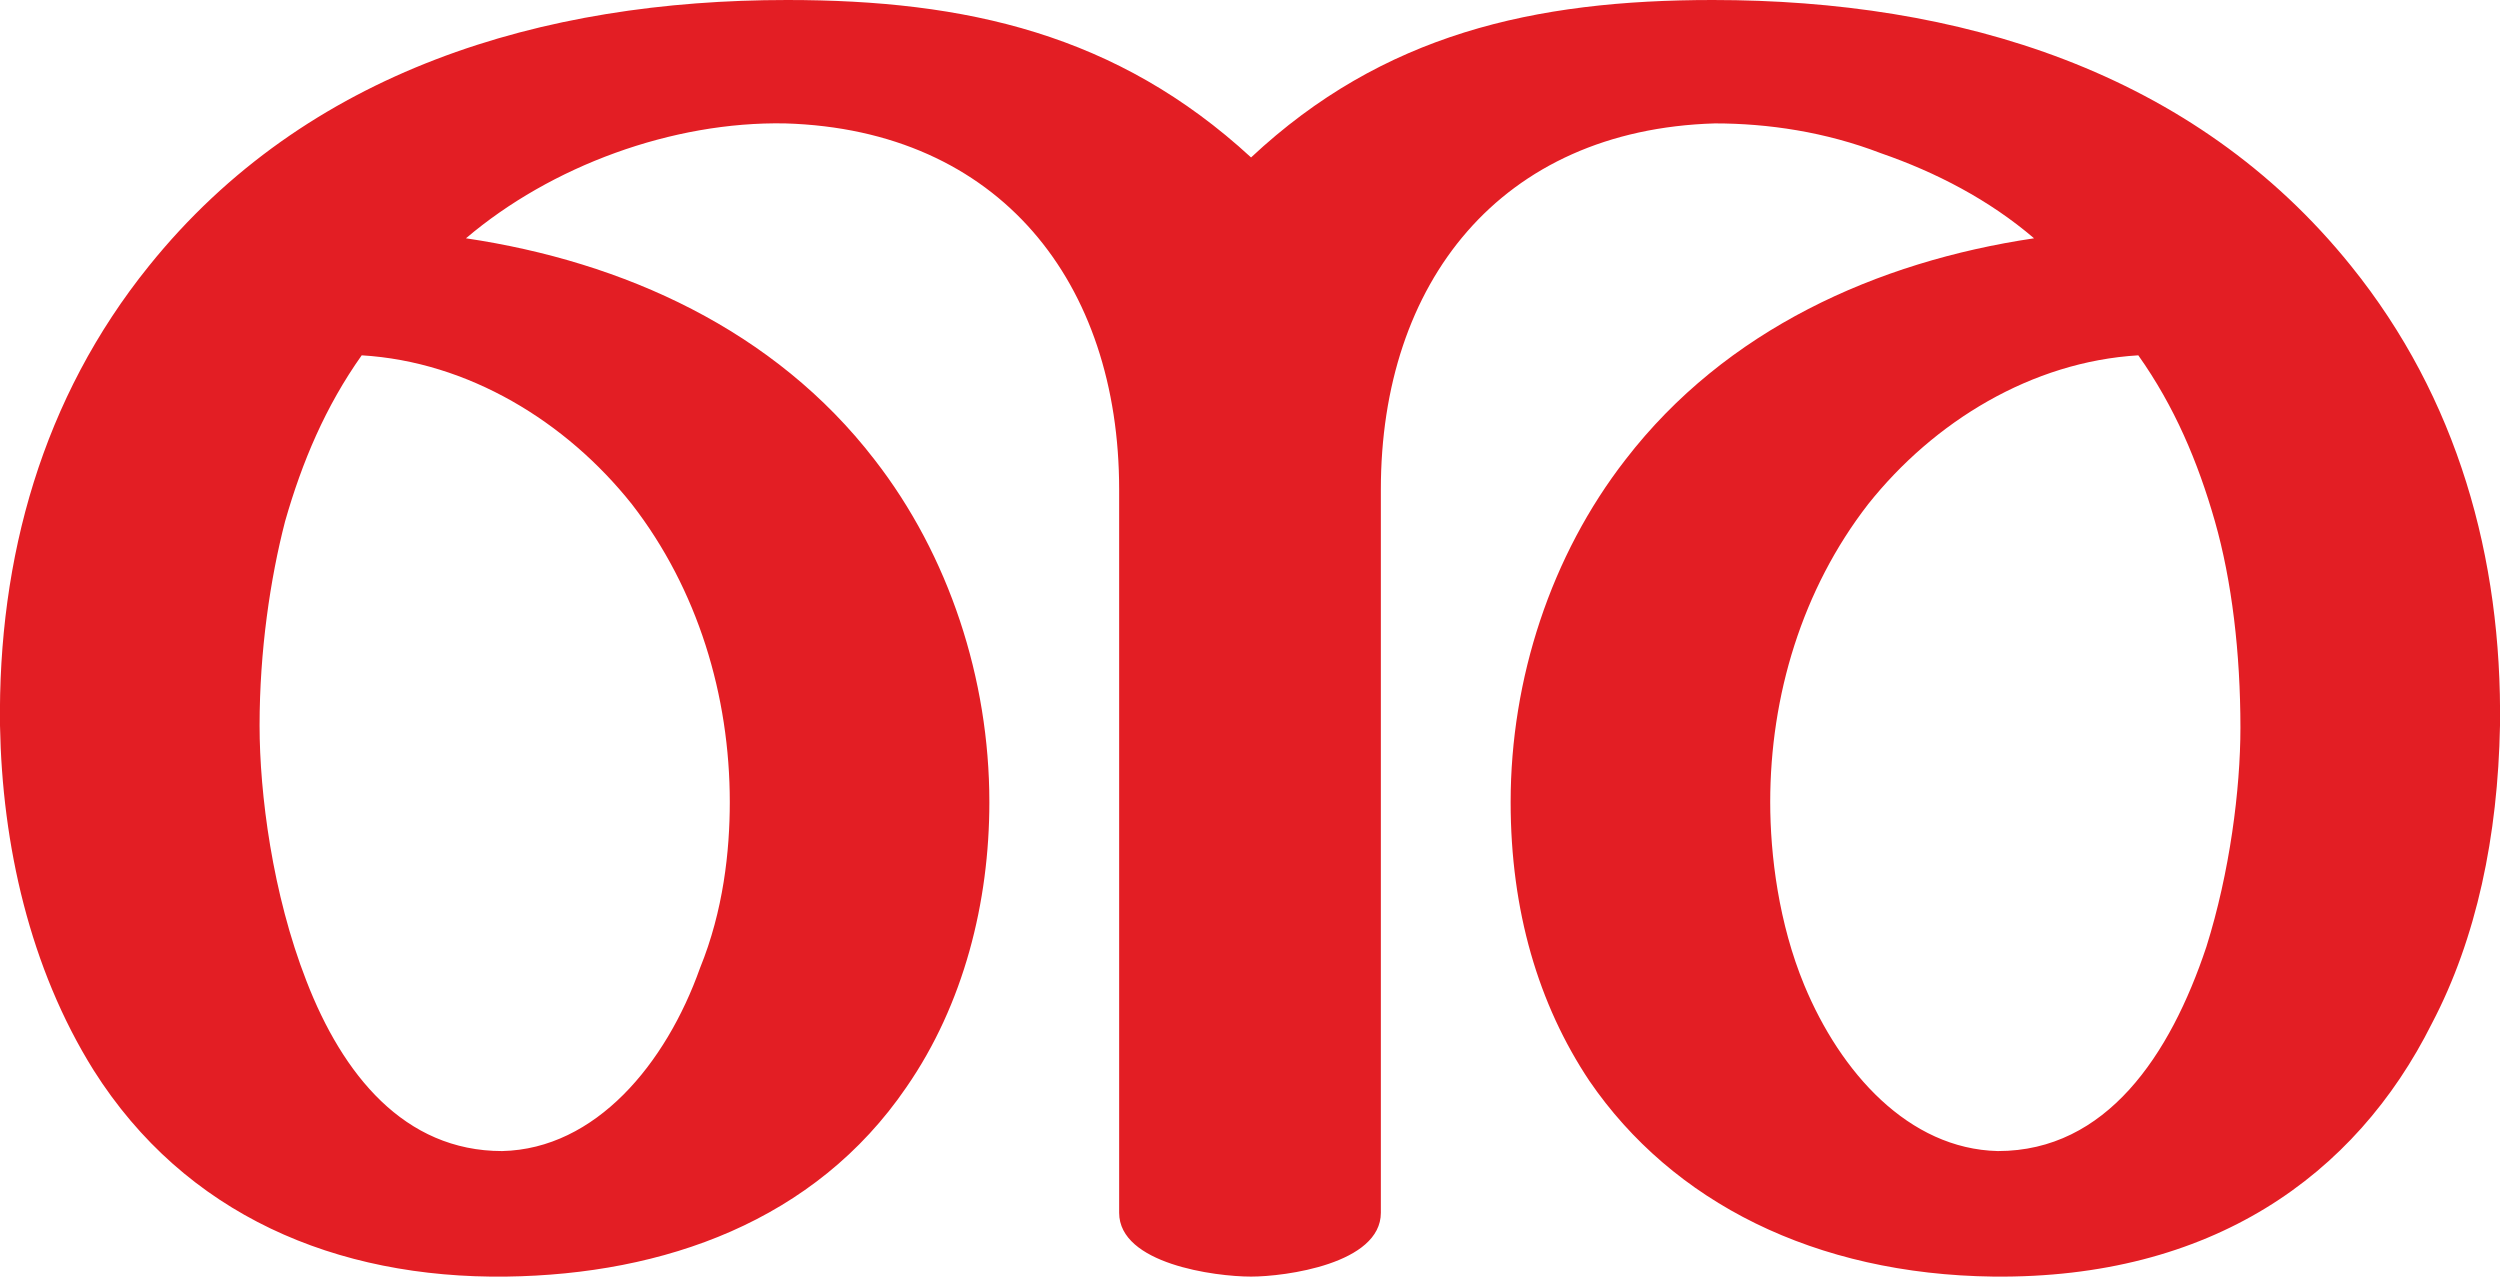
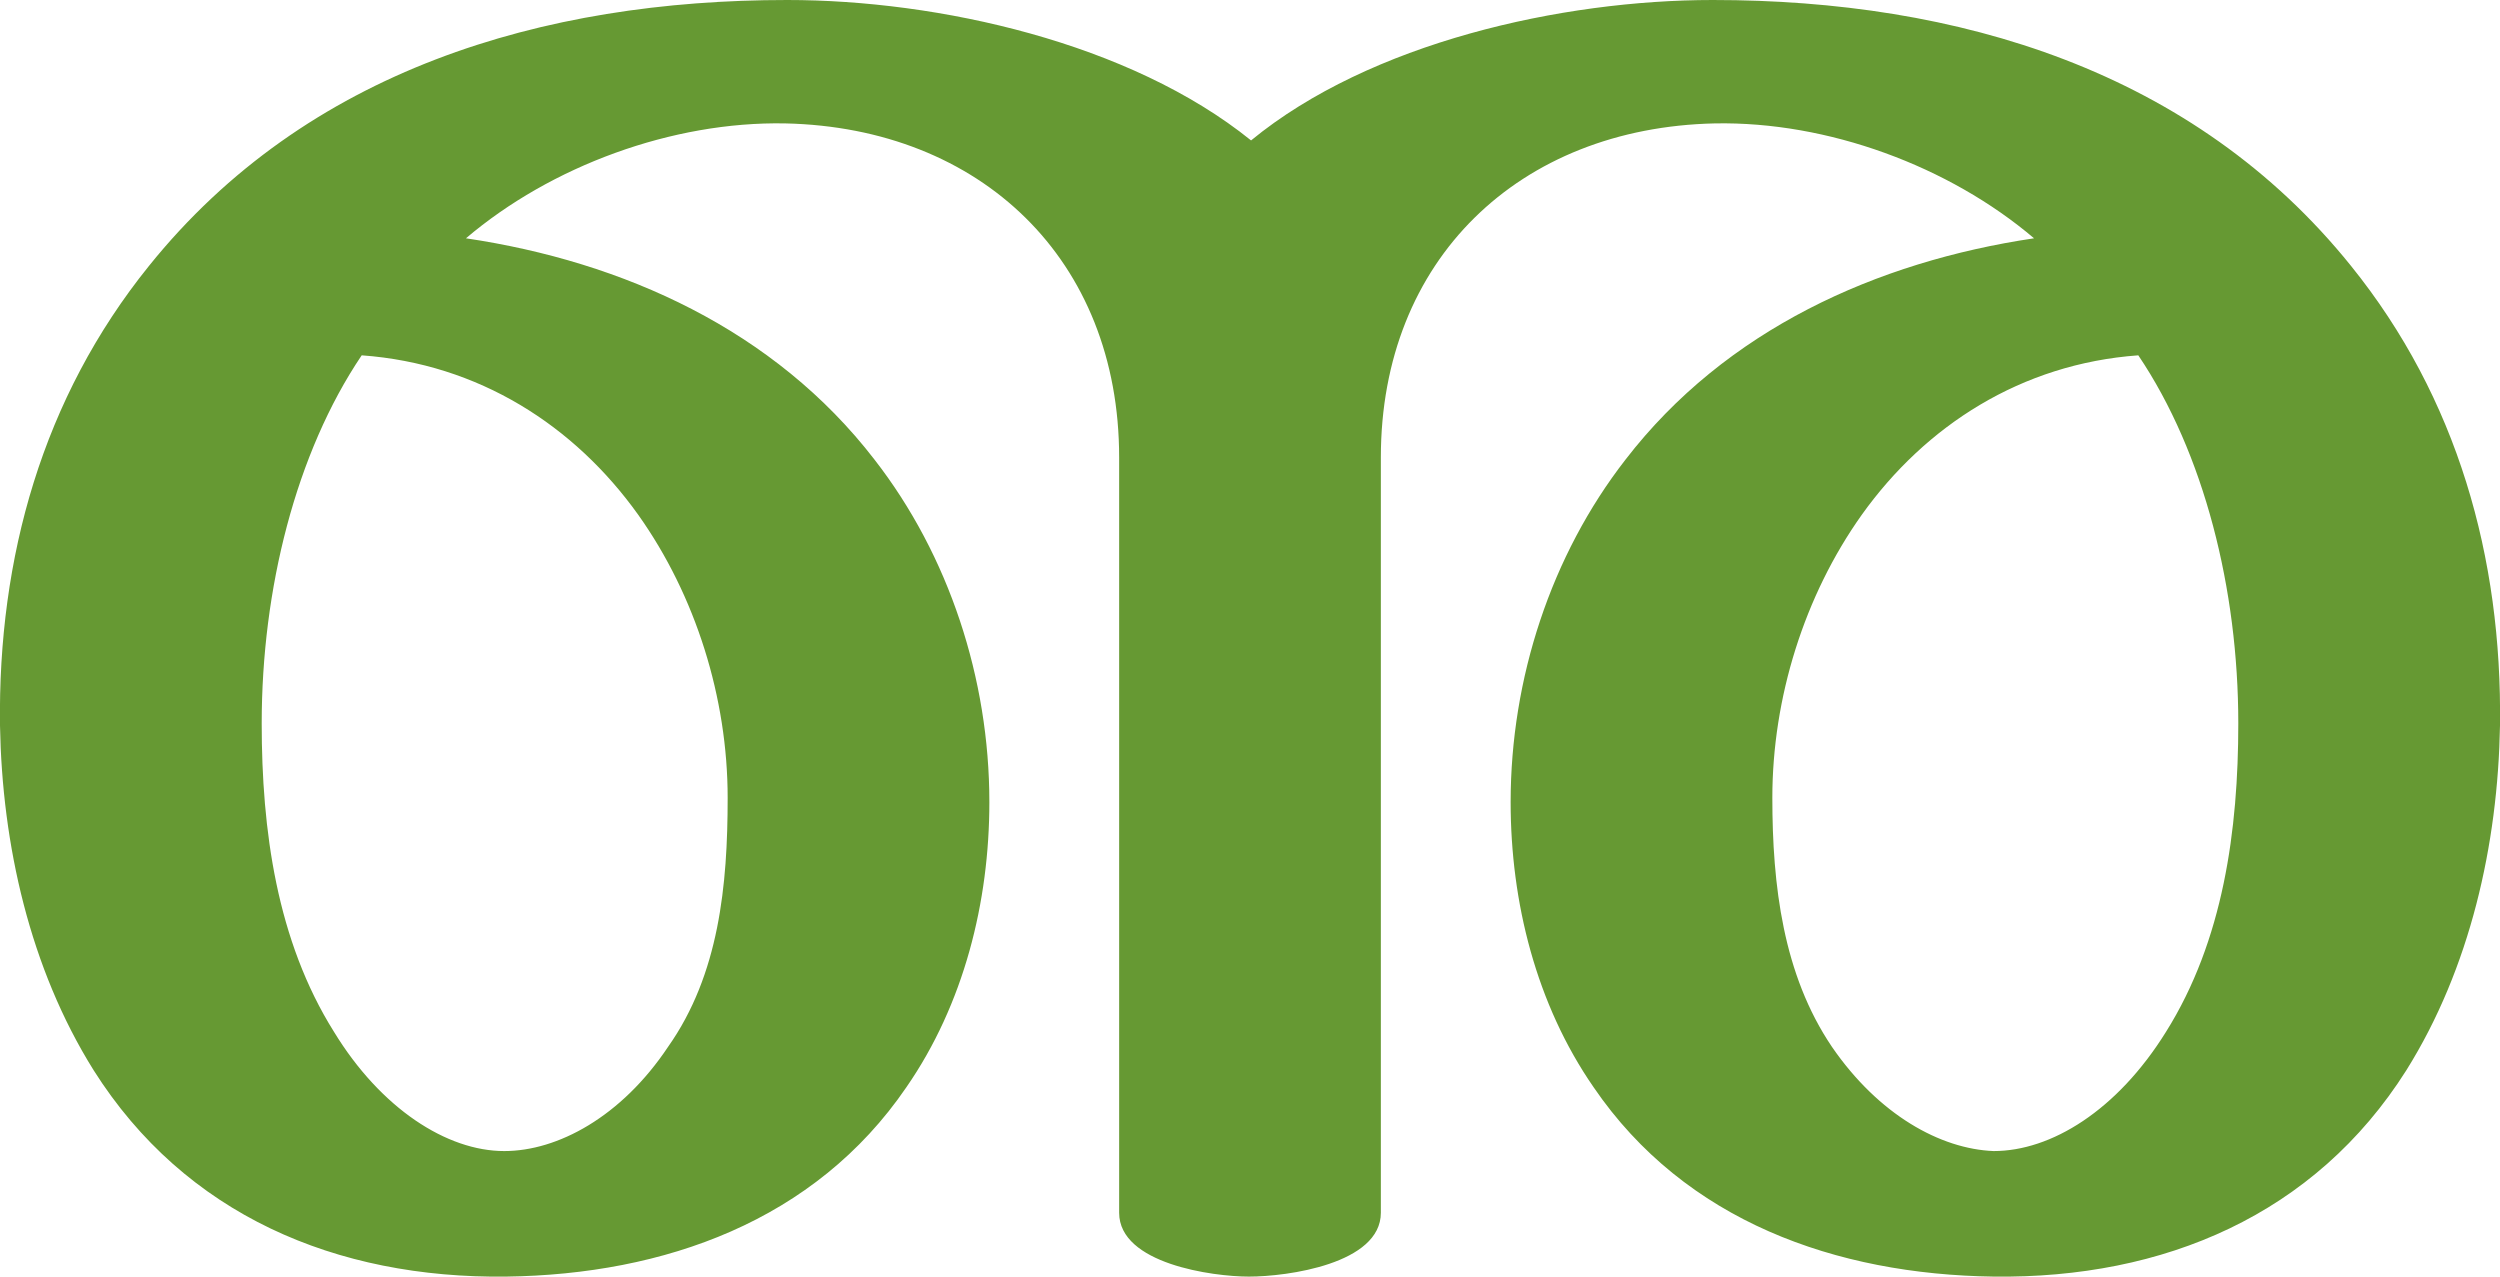
<svg xmlns="http://www.w3.org/2000/svg" xml:space="preserve" width="1175px" height="600px" version="1.1" style="shape-rendering:geometricPrecision; text-rendering:geometricPrecision; image-rendering:optimizeQuality; fill-rule:evenodd; clip-rule:evenodd" viewBox="0 0 1175 600">
  <defs>
    <style type="text/css">
   
-     .fil0 {fill:#E31E24;fill-rule:nonzero}
+     .fil0 {fill:#669933;fill-rule:nonzero}
   
  </style>
  </defs>
  <g id="Layer_x0020_1">
-     <path class="fil0" d="M805 0c115,0 226,33 300,125 50,62 71,137 70,216 -1,52 -11,100 -32,140 -36,72 -104,120 -206,119 -84,-1 -151,-35 -190,-92 -24,-36 -37,-80 -37,-131 0,-58 19,-116 54,-161 47,-61 118,-93 192,-104 -21,-18 -46,-31 -72,-40 -26,-10 -53,-14 -78,-14 -101,3 -157,75 -157,172l0 340c0,24 -45,30 -61,30 -17,0 -62,-6 -62,-30l0 -340c0,-97 -56,-169 -157,-172 -53,-1 -110,20 -150,54 74,11 145,43 192,104 35,45 54,103 54,161 0,47 -12,95 -39,134 -43,63 -114,88 -188,89 -80,1 -151,-29 -194,-97 -30,-48 -43,-106 -44,-162 -1,-79 20,-154 70,-216 74,-92 185,-125 300,-125 84,0 155,16 218,74 62,-58 133,-74 217,-74zm200 167c-50,3 -96,31 -127,70 -31,40 -46,90 -46,140 0,25 4,57 16,86 17,41 49,77 91,78 51,0 81,-45 98,-96 11,-35 16,-74 16,-103 0,-35 -4,-69 -12,-97 -8,-28 -19,-54 -36,-78zm-835 0c-17,24 -28,50 -36,78 -7,27 -12,61 -12,96 0,32 6,79 22,120 17,44 46,80 92,80 44,-1 77,-41 93,-86 11,-27 14,-55 14,-78 0,-50 -15,-100 -46,-140 -31,-39 -77,-67 -127,-70z" />
+     <path class="fil0" d="M588 66c56,-46 146,-66 217,-66 115,0 226,33 300,125 50,62 71,137 70,216 -1,56 -14,114 -44,162 -43,68 -114,98 -194,97 -74,-1 -145,-26 -188,-89 -27,-39 -39,-87 -39,-134 0,-58 19,-116 54,-161 47,-61 118,-93 192,-104 -40,-34 -97,-55 -150,-54 -92,2 -157,64 -157,157l0 355c0,24 -44,30 -62,30 -17,0 -61,-6 -61,-30l0 -355c0,-93 -65,-155 -157,-157 -53,-1 -110,20 -150,54 74,11 145,43 192,104 35,45 54,103 54,161 0,47 -12,95 -39,134 -43,63 -114,88 -188,89 -80,1 -151,-29 -194,-97 -30,-48 -43,-106 -44,-162 -1,-79 20,-154 70,-216 74,-92 185,-125 300,-125 71,0 161,20 218,66zm-274 426c24,-34 28,-76 28,-117 0,-47 -15,-95 -42,-133 -30,-42 -75,-71 -130,-75 -31,46 -47,110 -47,173 0,50 7,102 34,145 22,36 53,56 80,56 25,0 55,-16 77,-49zm547 0c22,32 51,48 76,49 27,0 58,-19 81,-56 27,-43 34,-95 34,-145 0,-63 -16,-127 -47,-173 -55,4 -100,33 -130,75 -27,38 -42,86 -42,133 0,41 5,83 28,117z" />
  </g>
</svg>
